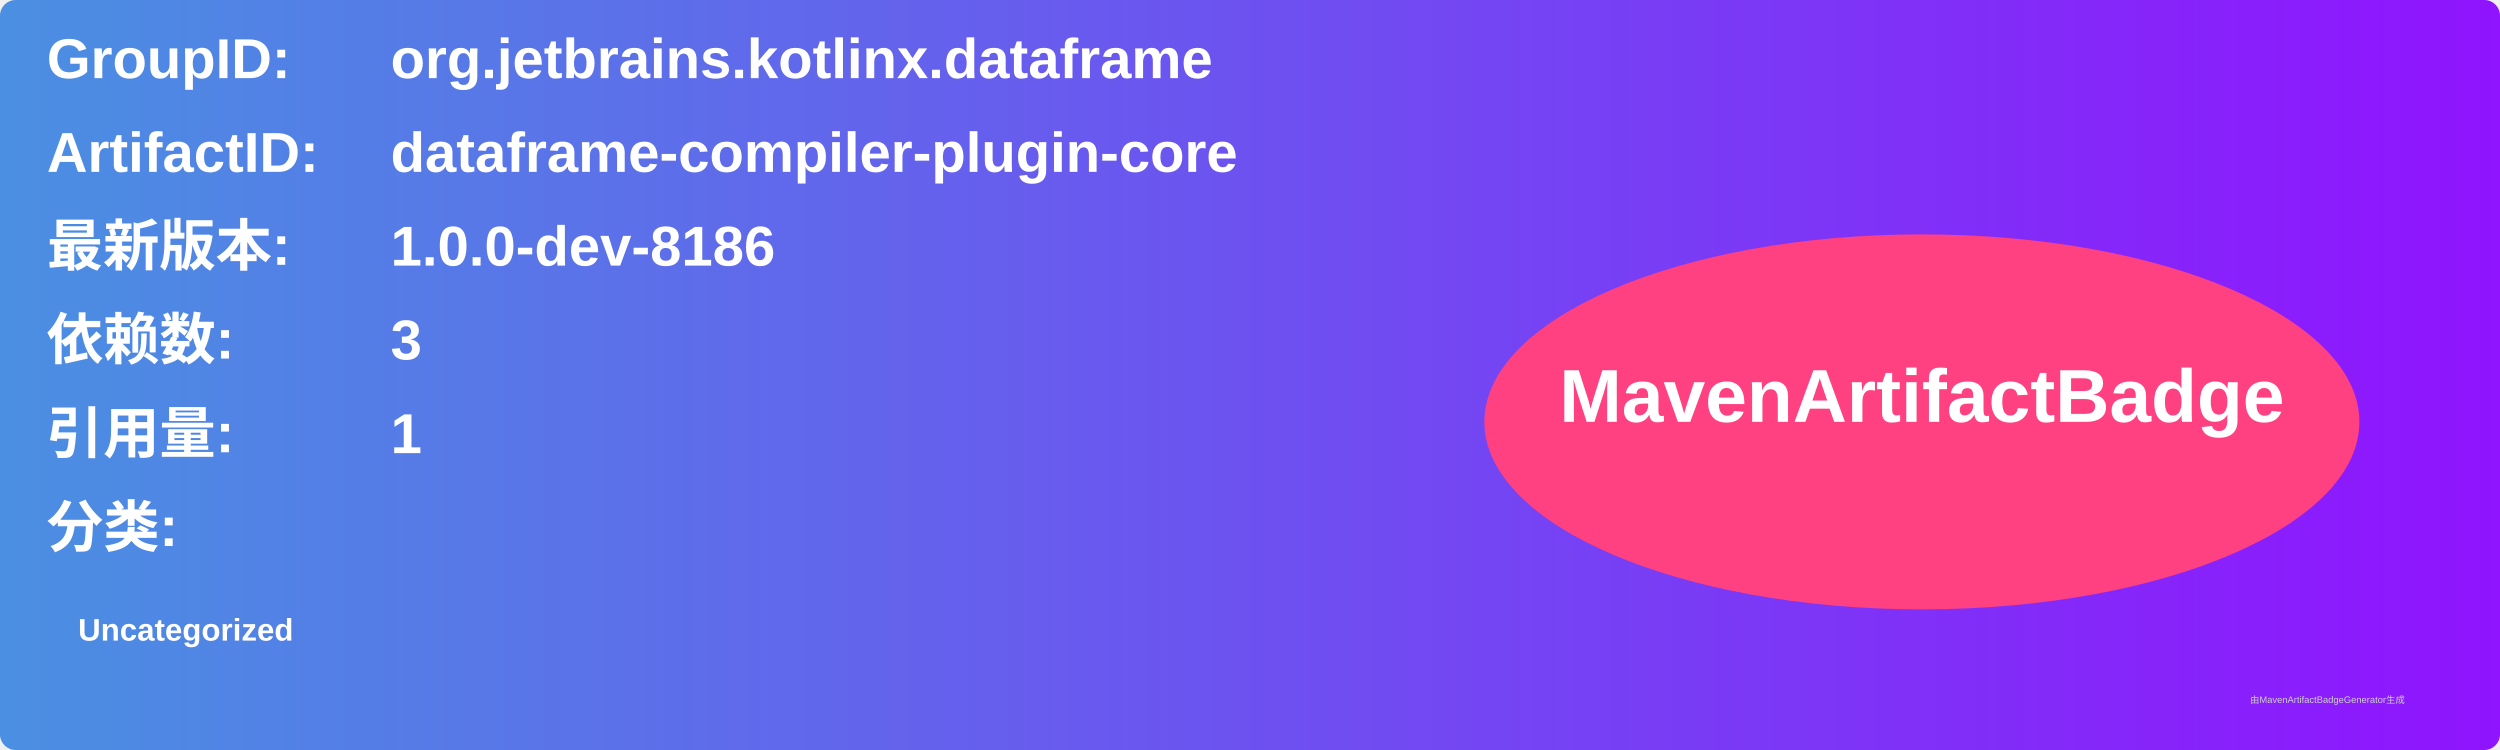
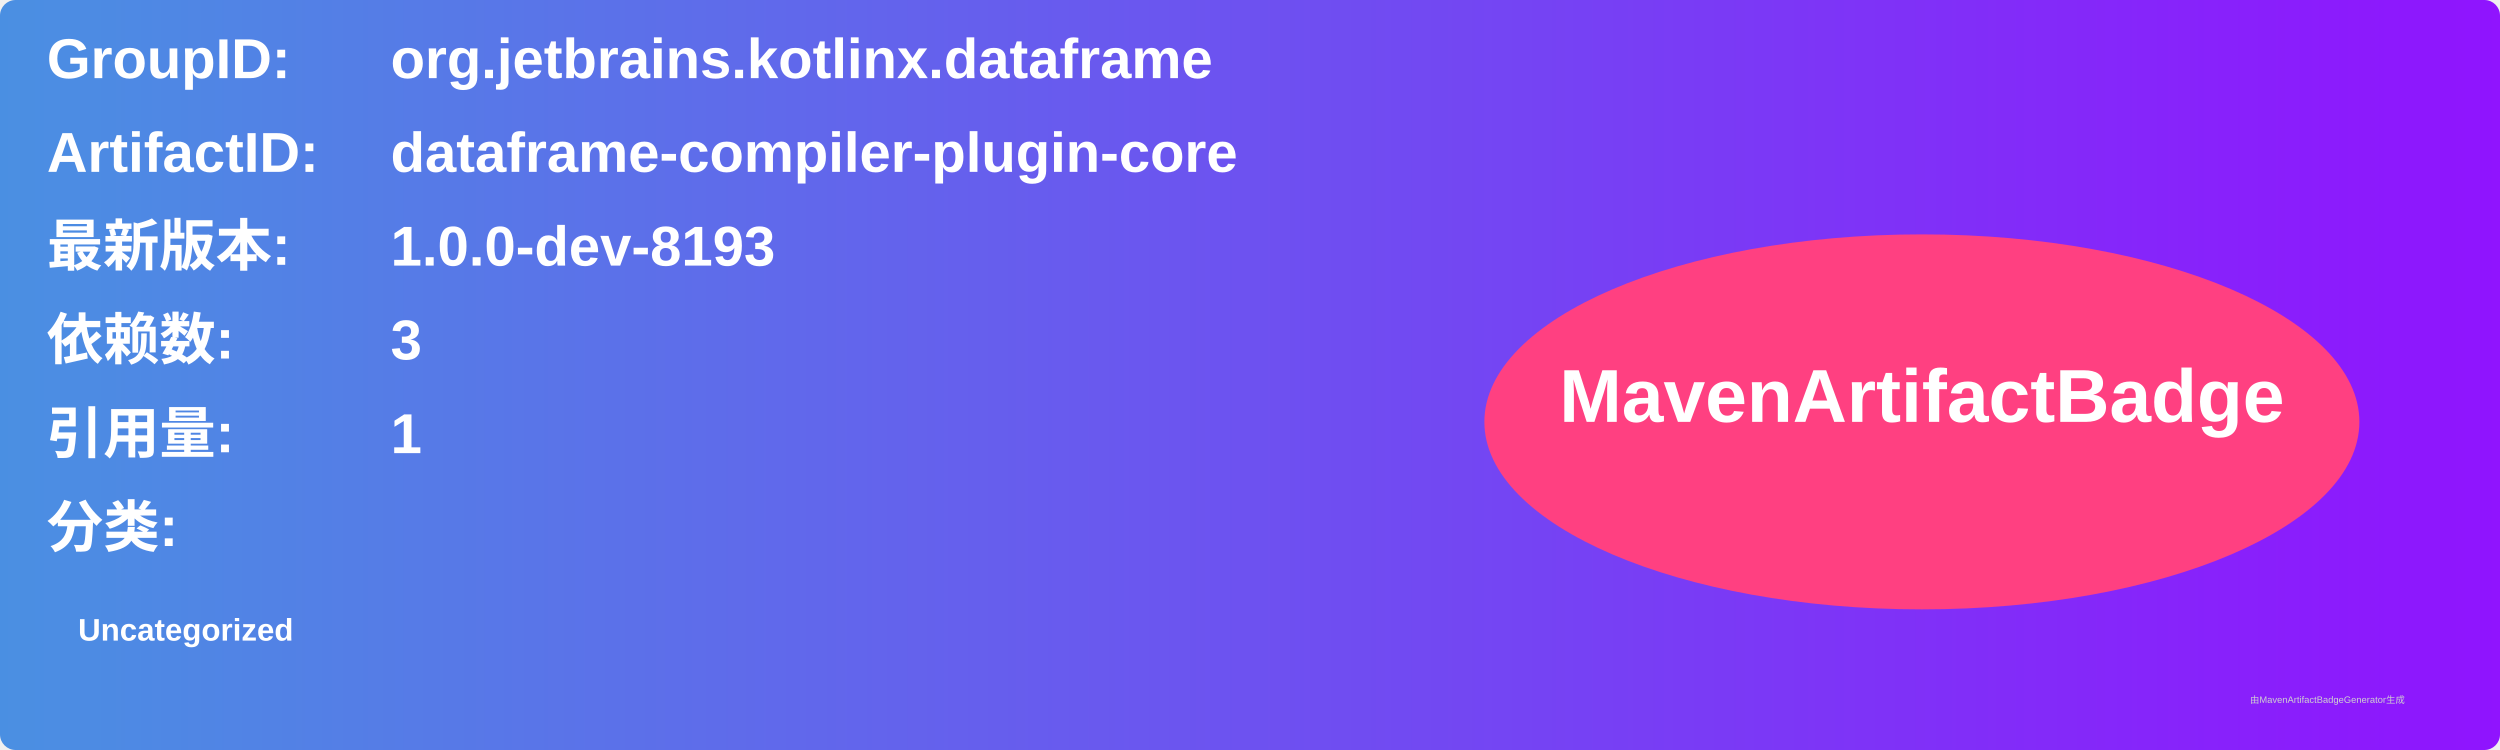
<svg xmlns="http://www.w3.org/2000/svg" width="800" height="240" viewBox="0 0 800 240">
  <linearGradient id="grad" x1="0%" y1="0%" x2="100%" y2="0%">
    <stop offset="0%" stop-color="#4a90e2" />
    <stop offset="100%" stop-color="#9013fe" />
  </linearGradient>
  <rect width="100%" height="100%" rx="5" ry="5" fill="url(#grad)" />
  <g transform="translate(15, 15)">
    <text x="0" y="10" font-family="Arial" font-size="18" fill="white" font-weight="bold" width="260">GroupID:</text>
    <text x="110" y="10" font-family="Arial" font-size="18" fill="white" font-weight="bold" width="460">org.jetbrains.kotlinx.dataframe</text>
    <text x="0" y="40" font-family="Arial" font-size="18" fill="white" font-weight="bold" width="260">ArtifactID:</text>
    <text x="110" y="40" font-family="Arial" font-size="18" fill="white" font-weight="bold" width="460">dataframe-compiler-plugin-core</text>
    <text x="0" y="70" font-family="Arial" font-size="18" fill="white" font-weight="bold">最新版本:</text>
    <text x="110" y="70" font-family="Arial" font-size="18" fill="white" font-weight="bold">
-       <tspan font-weight="bold">1.0.0-dev-8186</tspan>
+       <tspan font-weight="bold">1.0.0-dev-8193</tspan>
    </text>
    <text x="0" y="100" font-family="Arial" font-size="18" fill="white" font-weight="bold">依赖数: </text>
    <text x="110" y="100" font-family="Arial" font-size="18" fill="white">
      <tspan font-weight="bold">3</tspan>
    </text>
    <text x="0" y="130" font-family="Arial" font-size="18" fill="white" font-weight="bold">引用量: </text>
    <text x="110" y="130" font-family="Arial" font-size="18" fill="white">
      <tspan font-weight="bold">1</tspan>
    </text>
    <text x="0" y="160" font-family="Arial" font-size="18" fill="white" font-weight="bold">分类:</text>
    <text x="10" y="190" font-family="Arial" font-size="10" fill="white">
      <tspan font-weight="bold">Uncategorized</tspan>
    </text>
    <ellipse cx="600" cy="120" rx="140" ry="60" fill="#ff4081" />
    <text x="600" y="120" text-anchor="middle" font-family="Arial" font-size="24" fill="white" font-weight="bold">MavenArtifactBadge</text>
  </g>
  <text x="720" y="225" font-family="Arial" font-size="3" fill="#d0d0d0">由MavenArtifactBadgeGenerator生成</text>
</svg>
